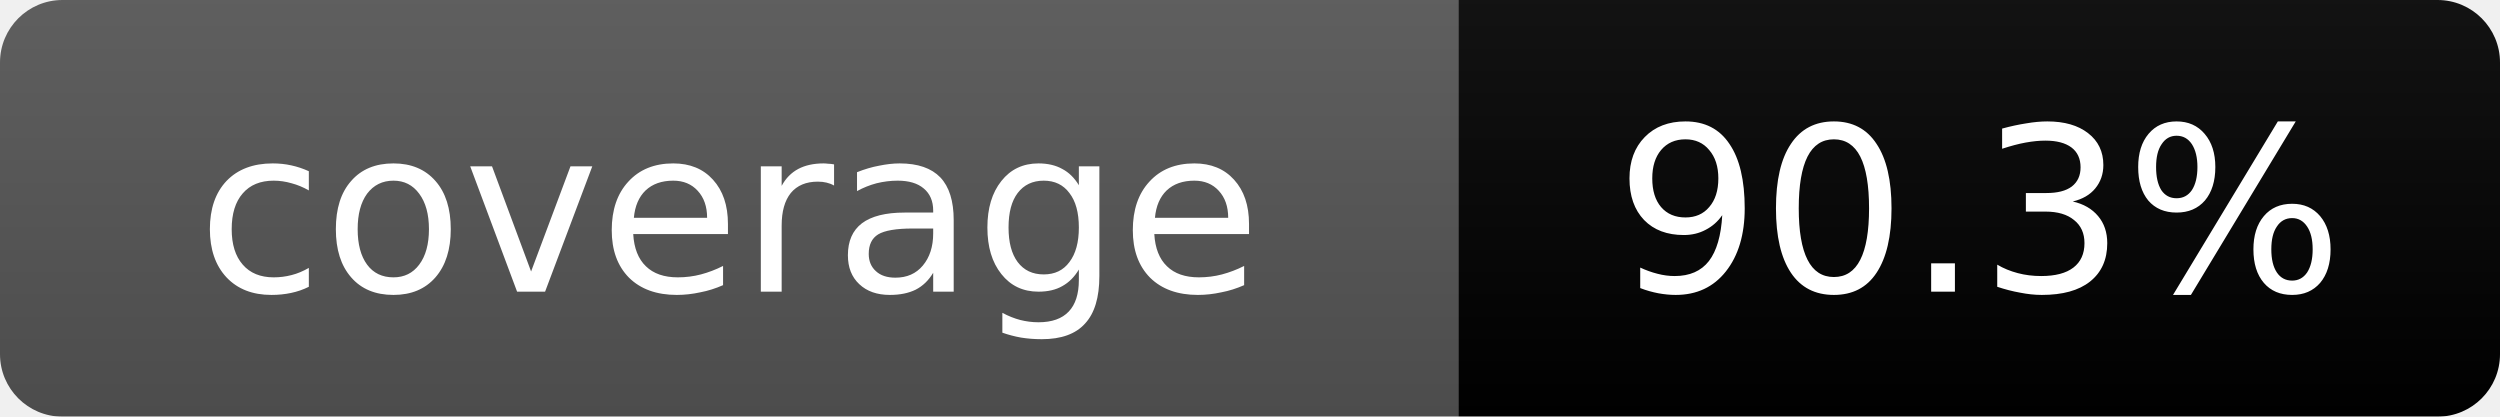
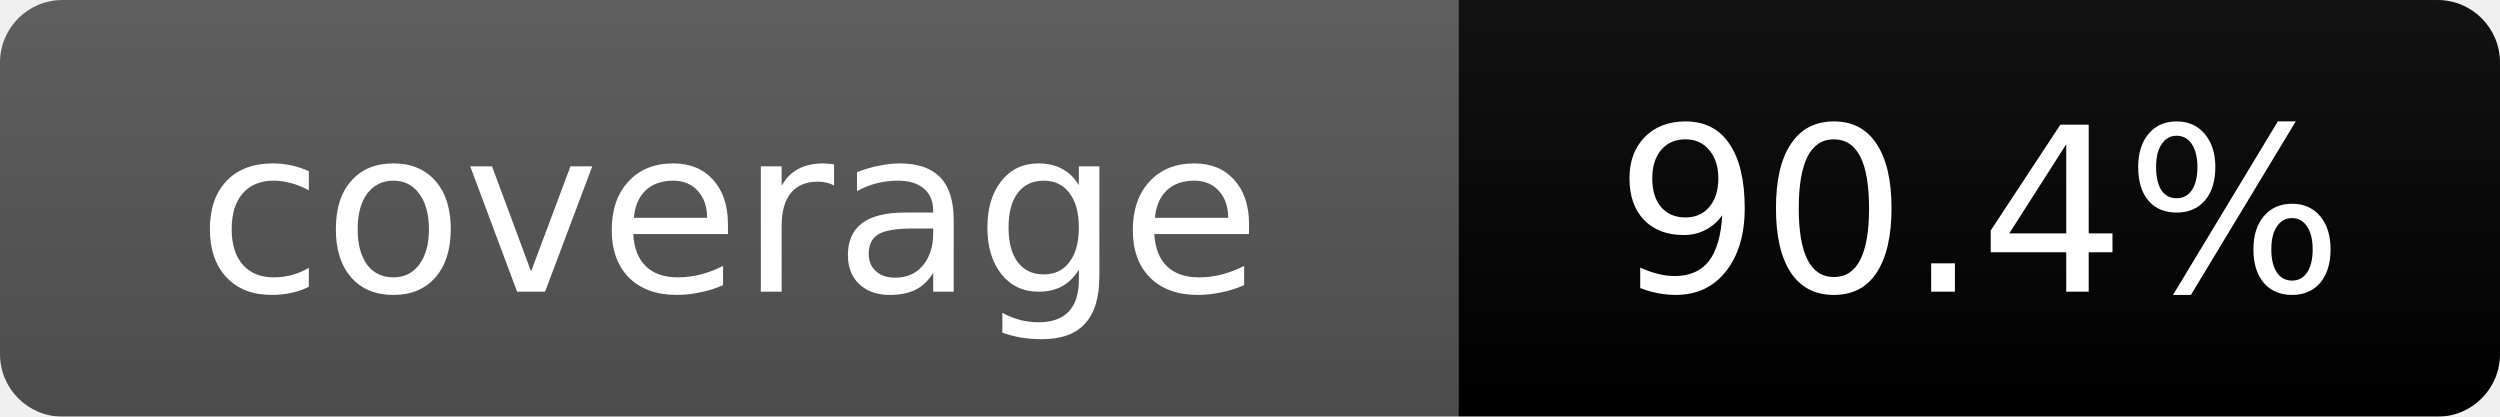
<svg xmlns="http://www.w3.org/2000/svg" width="120" height="20">
  <linearGradient id="b" x2="0" y2="100%">
    <stop offset="0" stop-color="#bbb" stop-opacity=".1" />
    <stop offset="1" stop-opacity=".1" />
  </linearGradient>
  <mask id="a">
    <rect width="120" height="20" rx="3" fill="#fff" />
  </mask>
  <g mask="url(#a)">
    <rect width="70" height="20" fill="#555" />
    <rect x="70" width="50" height="20" fill="brightgreen" />
    <rect width="120" height="20" fill="url(#b)" />
  </g>
  <g fill="#fff" text-anchor="middle" font-family="DejaVu Sans,Verdana,Geneva,sans-serif" font-size="11">
    <text x="35" y="14">coverage</text>
-     <text x="95" y="14">90.3%</text>
+     <text x="95" y="14">90.4%</text>
  </g>
</svg>
